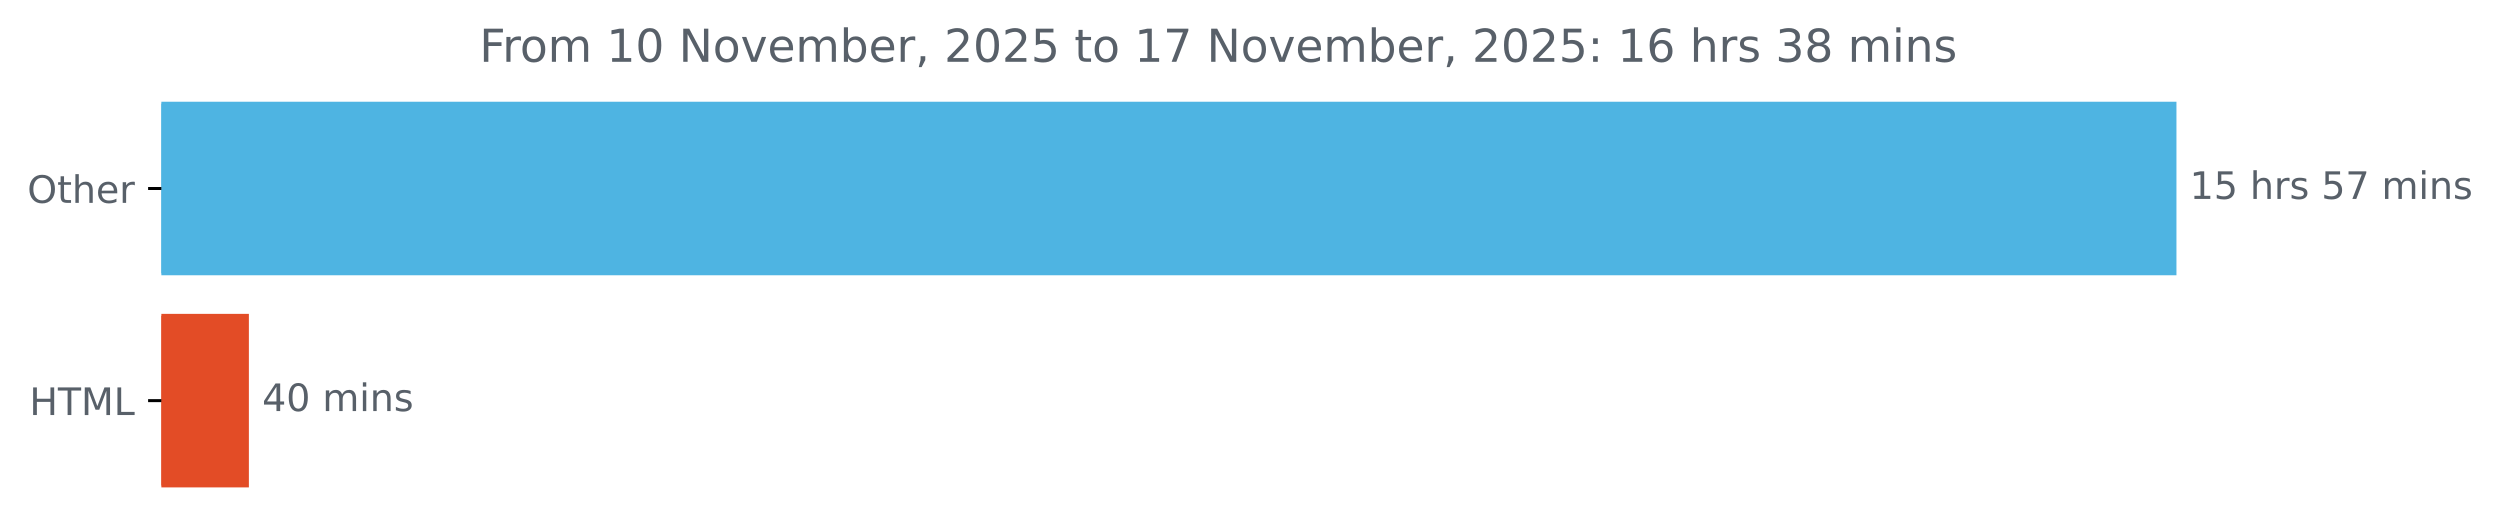
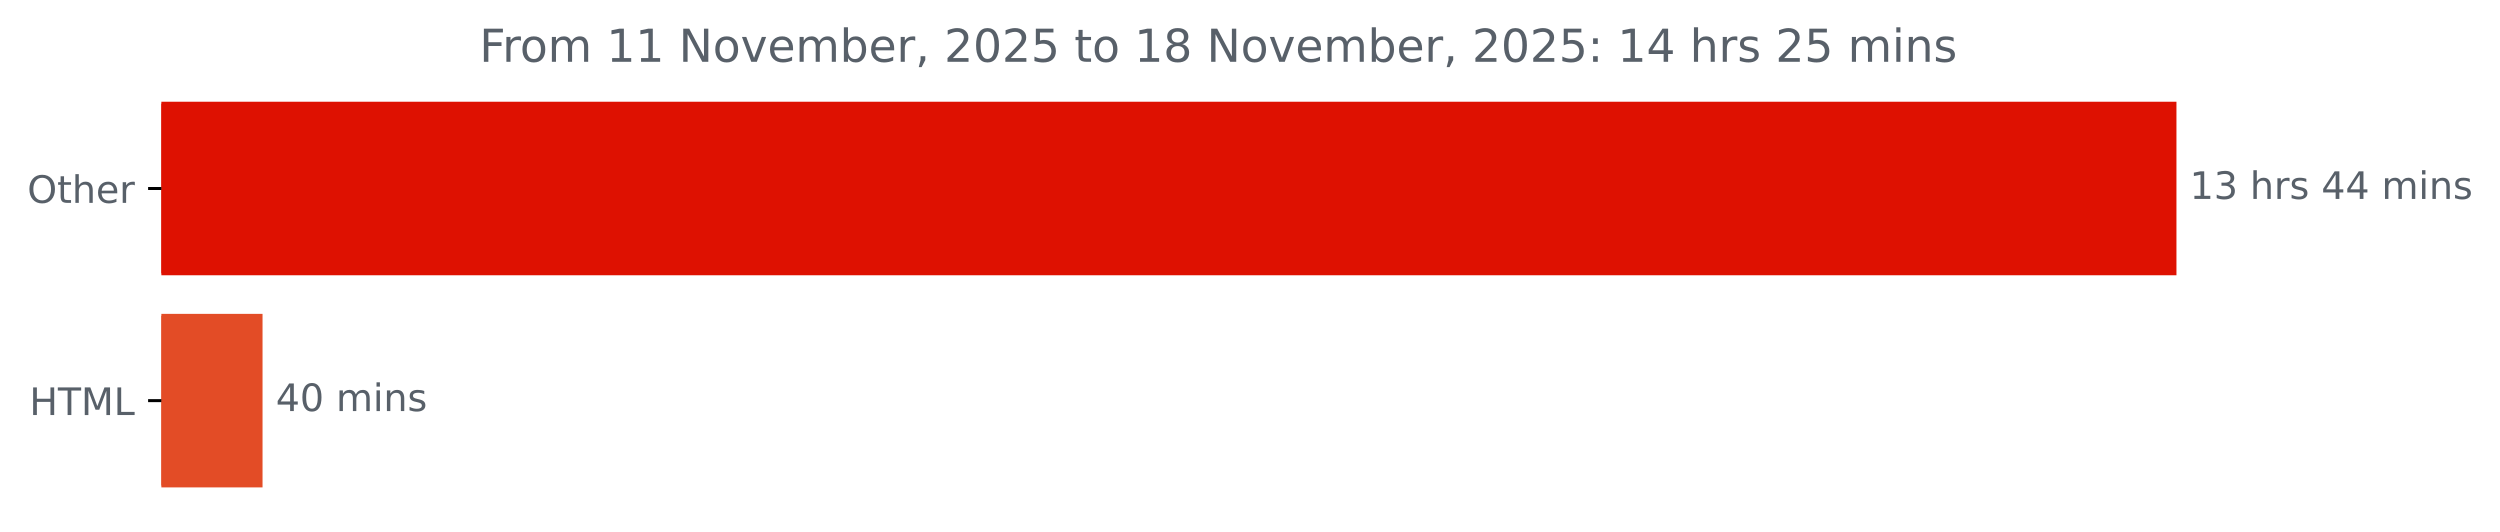
<svg xmlns="http://www.w3.org/2000/svg" xmlns:xlink="http://www.w3.org/1999/xlink" width="659.93pt" height="140.398pt" viewBox="0 0 659.93 140.398" version="1.1">
  <defs>
    <style type="text/css">*{stroke-linejoin: round; stroke-linecap: butt}</style>
  </defs>
  <g id="figure_1">
    <g id="patch_1">
      <path d="M 0 140.398  L 659.93 140.398  L 659.93 0  L 0 0  L 0 140.398  z " style="fill: none" />
    </g>
    <g id="axes_1">
      <g id="patch_2">
-         <path d="M 42.594 27.358  L 574.022 27.358  L 574.022 72.158  L 42.594 72.158  z " clip-path="url(#p2212bebb51)" style="fill: #4eb4e2; stroke: #4eb4e2; stroke-linejoin: miter" />
+         <path d="M 42.594 27.358  L 574.022 27.358  L 574.022 72.158  L 42.594 72.158  z " clip-path="url(#p938e77e775)" style="fill: #de1101; stroke: #de1101; stroke-linejoin: miter" />
      </g>
      <g id="patch_3">
-         <path d="M 42.594 83.358  L 65.198 83.358  L 65.198 128.158  L 42.594 128.158  z " clip-path="url(#p2212bebb51)" style="fill: #e34c26; stroke: #e34c26; stroke-linejoin: miter" />
+         <path d="M 42.594 83.358  L 68.803 83.358  L 68.803 128.158  L 42.594 128.158  z " clip-path="url(#p938e77e775)" style="fill: #e34c26; stroke: #e34c26; stroke-linejoin: miter" />
      </g>
      <g id="matplotlib.axis_1" />
      <g id="matplotlib.axis_2">
        <g id="ytick_1">
          <g id="line2d_1">
            <defs>
-               <path id="ma735c9254c" d="M 0 0  L -3.5 0  " style="stroke: #000000; stroke-width: 0.8" />
+               <path id="m381852f7ac" d="M 0 0  L -3.5 0  " style="stroke: #000000; stroke-width: 0.8" />
            </defs>
            <g>
-               <use xlink:href="#ma735c9254c" x="42.594" y="49.758" style="stroke: #000000; stroke-width: 0.8" />
+               <use xlink:href="#m381852f7ac" x="42.594" y="49.758" style="stroke: #000000; stroke-width: 0.8" />
            </g>
          </g>
          <g id="text_1">
            <g style="fill: #586069" transform="translate(7.2 53.55734) scale(0.1 -0.1)">
              <defs>
                <path id="DejaVuSans-4f" d="M 2522 4238  Q 1834 4238 1429 3725  Q 1025 3213 1025 2328  Q 1025 1447 1429 934  Q 1834 422 2522 422  Q 3209 422 3611 934  Q 4013 1447 4013 2328  Q 4013 3213 3611 3725  Q 3209 4238 2522 4238  z M 2522 4750  Q 3503 4750 4090 4092  Q 4678 3434 4678 2328  Q 4678 1225 4090 567  Q 3503 -91 2522 -91  Q 1538 -91 948 565  Q 359 1222 359 2328  Q 359 3434 948 4092  Q 1538 4750 2522 4750  z " transform="scale(0.015625)" />
                <path id="DejaVuSans-74" d="M 1172 4494  L 1172 3500  L 2356 3500  L 2356 3053  L 1172 3053  L 1172 1153  Q 1172 725 1289 603  Q 1406 481 1766 481  L 2356 481  L 2356 0  L 1766 0  Q 1100 0 847 248  Q 594 497 594 1153  L 594 3053  L 172 3053  L 172 3500  L 594 3500  L 594 4494  L 1172 4494  z " transform="scale(0.015625)" />
                <path id="DejaVuSans-68" d="M 3513 2113  L 3513 0  L 2938 0  L 2938 2094  Q 2938 2591 2744 2837  Q 2550 3084 2163 3084  Q 1697 3084 1428 2787  Q 1159 2491 1159 1978  L 1159 0  L 581 0  L 581 4863  L 1159 4863  L 1159 2956  Q 1366 3272 1645 3428  Q 1925 3584 2291 3584  Q 2894 3584 3203 3211  Q 3513 2838 3513 2113  z " transform="scale(0.015625)" />
                <path id="DejaVuSans-65" d="M 3597 1894  L 3597 1613  L 953 1613  Q 991 1019 1311 708  Q 1631 397 2203 397  Q 2534 397 2845 478  Q 3156 559 3463 722  L 3463 178  Q 3153 47 2828 -22  Q 2503 -91 2169 -91  Q 1331 -91 842 396  Q 353 884 353 1716  Q 353 2575 817 3079  Q 1281 3584 2069 3584  Q 2775 3584 3186 3129  Q 3597 2675 3597 1894  z M 3022 2063  Q 3016 2534 2758 2815  Q 2500 3097 2075 3097  Q 1594 3097 1305 2825  Q 1016 2553 972 2059  L 3022 2063  z " transform="scale(0.015625)" />
                <path id="DejaVuSans-72" d="M 2631 2963  Q 2534 3019 2420 3045  Q 2306 3072 2169 3072  Q 1681 3072 1420 2755  Q 1159 2438 1159 1844  L 1159 0  L 581 0  L 581 3500  L 1159 3500  L 1159 2956  Q 1341 3275 1631 3429  Q 1922 3584 2338 3584  Q 2397 3584 2469 3576  Q 2541 3569 2628 3553  L 2631 2963  z " transform="scale(0.015625)" />
              </defs>
              <use xlink:href="#DejaVuSans-4f" />
              <use xlink:href="#DejaVuSans-74" x="78.711" />
              <use xlink:href="#DejaVuSans-68" x="117.92" />
              <use xlink:href="#DejaVuSans-65" x="181.299" />
              <use xlink:href="#DejaVuSans-72" x="242.822" />
            </g>
          </g>
        </g>
        <g id="ytick_2">
          <g id="line2d_2">
            <g>
-               <use xlink:href="#ma735c9254c" x="42.594" y="105.758" style="stroke: #000000; stroke-width: 0.8" />
+               <use xlink:href="#m381852f7ac" x="42.594" y="105.758" style="stroke: #000000; stroke-width: 0.8" />
            </g>
          </g>
          <g id="text_2">
            <g style="fill: #586069" transform="translate(7.765625 109.5573) scale(0.1 -0.1)">
              <defs>
                <path id="DejaVuSans-48" d="M 628 4666  L 1259 4666  L 1259 2753  L 3553 2753  L 3553 4666  L 4184 4666  L 4184 0  L 3553 0  L 3553 2222  L 1259 2222  L 1259 0  L 628 0  L 628 4666  z " transform="scale(0.015625)" />
                <path id="DejaVuSans-54" d="M -19 4666  L 3928 4666  L 3928 4134  L 2272 4134  L 2272 0  L 1638 0  L 1638 4134  L -19 4134  L -19 4666  z " transform="scale(0.015625)" />
                <path id="DejaVuSans-4d" d="M 628 4666  L 1569 4666  L 2759 1491  L 3956 4666  L 4897 4666  L 4897 0  L 4281 0  L 4281 4097  L 3078 897  L 2444 897  L 1241 4097  L 1241 0  L 628 0  L 628 4666  z " transform="scale(0.015625)" />
                <path id="DejaVuSans-4c" d="M 628 4666  L 1259 4666  L 1259 531  L 3531 531  L 3531 0  L 628 0  L 628 4666  z " transform="scale(0.015625)" />
              </defs>
              <use xlink:href="#DejaVuSans-48" />
              <use xlink:href="#DejaVuSans-54" x="75.195" />
              <use xlink:href="#DejaVuSans-4d" x="136.279" />
              <use xlink:href="#DejaVuSans-4c" x="222.559" />
            </g>
          </g>
        </g>
      </g>
      <g id="text_3">
        <g style="fill: #586069" transform="translate(578.0223 52.5175) scale(0.1 -0.1)">
          <defs>
            <path id="DejaVuSans-31" d="M 794 531  L 1825 531  L 1825 4091  L 703 3866  L 703 4441  L 1819 4666  L 2450 4666  L 2450 531  L 3481 531  L 3481 0  L 794 0  L 794 531  z " transform="scale(0.015625)" />
-             <path id="DejaVuSans-35" d="M 691 4666  L 3169 4666  L 3169 4134  L 1269 4134  L 1269 2991  Q 1406 3038 1543 3061  Q 1681 3084 1819 3084  Q 2600 3084 3056 2656  Q 3513 2228 3513 1497  Q 3513 744 3044 326  Q 2575 -91 1722 -91  Q 1428 -91 1123 -41  Q 819 9 494 109  L 494 744  Q 775 591 1075 516  Q 1375 441 1709 441  Q 2250 441 2565 725  Q 2881 1009 2881 1497  Q 2881 1984 2565 2268  Q 2250 2553 1709 2553  Q 1456 2553 1204 2497  Q 953 2441 691 2322  L 691 4666  z " transform="scale(0.015625)" />
+             <path id="DejaVuSans-33" d="M 2597 2516  Q 3050 2419 3304 2112  Q 3559 1806 3559 1356  Q 3559 666 3084 287  Q 2609 -91 1734 -91  Q 1441 -91 1130 -33  Q 819 25 488 141  L 488 750  Q 750 597 1062 519  Q 1375 441 1716 441  Q 2309 441 2620 675  Q 2931 909 2931 1356  Q 2931 1769 2642 2001  Q 2353 2234 1838 2234  L 1294 2234  L 1294 2753  L 1863 2753  Q 2328 2753 2575 2939  Q 2822 3125 2822 3475  Q 2822 3834 2567 4026  Q 2313 4219 1838 4219  Q 1578 4219 1281 4162  Q 984 4106 628 3988  L 628 4550  Q 988 4650 1302 4700  Q 1616 4750 1894 4750  Q 2613 4750 3031 4423  Q 3450 4097 3450 3541  Q 3450 3153 3228 2886  Q 3006 2619 2597 2516  z " transform="scale(0.015625)" />
            <path id="DejaVuSans-20" transform="scale(0.015625)" />
            <path id="DejaVuSans-73" d="M 2834 3397  L 2834 2853  Q 2591 2978 2328 3040  Q 2066 3103 1784 3103  Q 1356 3103 1142 2972  Q 928 2841 928 2578  Q 928 2378 1081 2264  Q 1234 2150 1697 2047  L 1894 2003  Q 2506 1872 2764 1633  Q 3022 1394 3022 966  Q 3022 478 2636 193  Q 2250 -91 1575 -91  Q 1294 -91 989 -36  Q 684 19 347 128  L 347 722  Q 666 556 975 473  Q 1284 391 1588 391  Q 1994 391 2212 530  Q 2431 669 2431 922  Q 2431 1156 2273 1281  Q 2116 1406 1581 1522  L 1381 1569  Q 847 1681 609 1914  Q 372 2147 372 2553  Q 372 3047 722 3315  Q 1072 3584 1716 3584  Q 2034 3584 2315 3537  Q 2597 3491 2834 3397  z " transform="scale(0.015625)" />
-             <path id="DejaVuSans-37" d="M 525 4666  L 3525 4666  L 3525 4397  L 1831 0  L 1172 0  L 2766 4134  L 525 4134  L 525 4666  z " transform="scale(0.015625)" />
+             <path id="DejaVuSans-34" d="M 2419 4116  L 825 1625  L 2419 1625  L 2419 4116  z M 2253 4666  L 3047 4666  L 3047 1625  L 3713 1625  L 3713 1100  L 3047 1100  L 3047 0  L 2419 0  L 2419 1100  L 313 1100  L 313 1709  L 2253 4666  z " transform="scale(0.015625)" />
            <path id="DejaVuSans-6d" d="M 3328 2828  Q 3544 3216 3844 3400  Q 4144 3584 4550 3584  Q 5097 3584 5394 3201  Q 5691 2819 5691 2113  L 5691 0  L 5113 0  L 5113 2094  Q 5113 2597 4934 2840  Q 4756 3084 4391 3084  Q 3944 3084 3684 2787  Q 3425 2491 3425 1978  L 3425 0  L 2847 0  L 2847 2094  Q 2847 2600 2669 2842  Q 2491 3084 2119 3084  Q 1678 3084 1418 2786  Q 1159 2488 1159 1978  L 1159 0  L 581 0  L 581 3500  L 1159 3500  L 1159 2956  Q 1356 3278 1631 3431  Q 1906 3584 2284 3584  Q 2666 3584 2933 3390  Q 3200 3197 3328 2828  z " transform="scale(0.015625)" />
            <path id="DejaVuSans-69" d="M 603 3500  L 1178 3500  L 1178 0  L 603 0  L 603 3500  z M 603 4863  L 1178 4863  L 1178 4134  L 603 4134  L 603 4863  z " transform="scale(0.015625)" />
            <path id="DejaVuSans-6e" d="M 3513 2113  L 3513 0  L 2938 0  L 2938 2094  Q 2938 2591 2744 2837  Q 2550 3084 2163 3084  Q 1697 3084 1428 2787  Q 1159 2491 1159 1978  L 1159 0  L 581 0  L 581 3500  L 1159 3500  L 1159 2956  Q 1366 3272 1645 3428  Q 1925 3584 2291 3584  Q 2894 3584 3203 3211  Q 3513 2838 3513 2113  z " transform="scale(0.015625)" />
          </defs>
          <use xlink:href="#DejaVuSans-31" />
-           <use xlink:href="#DejaVuSans-35" x="63.623" />
+           <use xlink:href="#DejaVuSans-33" x="63.623" />
          <use xlink:href="#DejaVuSans-20" x="127.246" />
          <use xlink:href="#DejaVuSans-68" x="159.033" />
          <use xlink:href="#DejaVuSans-72" x="222.412" />
          <use xlink:href="#DejaVuSans-73" x="263.525" />
          <use xlink:href="#DejaVuSans-20" x="315.625" />
-           <use xlink:href="#DejaVuSans-35" x="347.412" />
-           <use xlink:href="#DejaVuSans-37" x="411.035" />
+           <use xlink:href="#DejaVuSans-34" x="347.412" />
+           <use xlink:href="#DejaVuSans-34" x="411.035" />
          <use xlink:href="#DejaVuSans-20" x="474.658" />
          <use xlink:href="#DejaVuSans-6d" x="506.445" />
          <use xlink:href="#DejaVuSans-69" x="603.857" />
          <use xlink:href="#DejaVuSans-6e" x="631.641" />
          <use xlink:href="#DejaVuSans-73" x="695.02" />
        </g>
      </g>
      <g id="text_4">
-         <g style="fill: #586069" transform="translate(69.1983 108.5175) scale(0.1 -0.1)">
+         <g style="fill: #586069" transform="translate(72.80271 108.5175) scale(0.1 -0.1)">
          <defs>
-             <path id="DejaVuSans-34" d="M 2419 4116  L 825 1625  L 2419 1625  L 2419 4116  z M 2253 4666  L 3047 4666  L 3047 1625  L 3713 1625  L 3713 1100  L 3047 1100  L 3047 0  L 2419 0  L 2419 1100  L 313 1100  L 313 1709  L 2253 4666  z " transform="scale(0.015625)" />
            <path id="DejaVuSans-30" d="M 2034 4250  Q 1547 4250 1301 3770  Q 1056 3291 1056 2328  Q 1056 1369 1301 889  Q 1547 409 2034 409  Q 2525 409 2770 889  Q 3016 1369 3016 2328  Q 3016 3291 2770 3770  Q 2525 4250 2034 4250  z M 2034 4750  Q 2819 4750 3233 4129  Q 3647 3509 3647 2328  Q 3647 1150 3233 529  Q 2819 -91 2034 -91  Q 1250 -91 836 529  Q 422 1150 422 2328  Q 422 3509 836 4129  Q 1250 4750 2034 4750  z " transform="scale(0.015625)" />
          </defs>
          <use xlink:href="#DejaVuSans-34" />
          <use xlink:href="#DejaVuSans-30" x="63.623" />
          <use xlink:href="#DejaVuSans-20" x="127.246" />
          <use xlink:href="#DejaVuSans-6d" x="159.033" />
          <use xlink:href="#DejaVuSans-69" x="256.445" />
          <use xlink:href="#DejaVuSans-6e" x="284.229" />
          <use xlink:href="#DejaVuSans-73" x="347.607" />
        </g>
      </g>
      <g id="text_5">
        <g style="fill: #586069" transform="translate(126.5525 16.31812) scale(0.12 -0.12)">
          <defs>
            <path id="DejaVuSans-46" d="M 628 4666  L 3309 4666  L 3309 4134  L 1259 4134  L 1259 2759  L 3109 2759  L 3109 2228  L 1259 2228  L 1259 0  L 628 0  L 628 4666  z " transform="scale(0.015625)" />
            <path id="DejaVuSans-6f" d="M 1959 3097  Q 1497 3097 1228 2736  Q 959 2375 959 1747  Q 959 1119 1226 758  Q 1494 397 1959 397  Q 2419 397 2687 759  Q 2956 1122 2956 1747  Q 2956 2369 2687 2733  Q 2419 3097 1959 3097  z M 1959 3584  Q 2709 3584 3137 3096  Q 3566 2609 3566 1747  Q 3566 888 3137 398  Q 2709 -91 1959 -91  Q 1206 -91 779 398  Q 353 888 353 1747  Q 353 2609 779 3096  Q 1206 3584 1959 3584  z " transform="scale(0.015625)" />
            <path id="DejaVuSans-4e" d="M 628 4666  L 1478 4666  L 3547 763  L 3547 4666  L 4159 4666  L 4159 0  L 3309 0  L 1241 3903  L 1241 0  L 628 0  L 628 4666  z " transform="scale(0.015625)" />
            <path id="DejaVuSans-76" d="M 191 3500  L 800 3500  L 1894 563  L 2988 3500  L 3597 3500  L 2284 0  L 1503 0  L 191 3500  z " transform="scale(0.015625)" />
            <path id="DejaVuSans-62" d="M 3116 1747  Q 3116 2381 2855 2742  Q 2594 3103 2138 3103  Q 1681 3103 1420 2742  Q 1159 2381 1159 1747  Q 1159 1113 1420 752  Q 1681 391 2138 391  Q 2594 391 2855 752  Q 3116 1113 3116 1747  z M 1159 2969  Q 1341 3281 1617 3432  Q 1894 3584 2278 3584  Q 2916 3584 3314 3078  Q 3713 2572 3713 1747  Q 3713 922 3314 415  Q 2916 -91 2278 -91  Q 1894 -91 1617 61  Q 1341 213 1159 525  L 1159 0  L 581 0  L 581 4863  L 1159 4863  L 1159 2969  z " transform="scale(0.015625)" />
            <path id="DejaVuSans-2c" d="M 750 794  L 1409 794  L 1409 256  L 897 -744  L 494 -744  L 750 256  L 750 794  z " transform="scale(0.015625)" />
            <path id="DejaVuSans-32" d="M 1228 531  L 3431 531  L 3431 0  L 469 0  L 469 531  Q 828 903 1448 1529  Q 2069 2156 2228 2338  Q 2531 2678 2651 2914  Q 2772 3150 2772 3378  Q 2772 3750 2511 3984  Q 2250 4219 1831 4219  Q 1534 4219 1204 4116  Q 875 4013 500 3803  L 500 4441  Q 881 4594 1212 4672  Q 1544 4750 1819 4750  Q 2544 4750 2975 4387  Q 3406 4025 3406 3419  Q 3406 3131 3298 2873  Q 3191 2616 2906 2266  Q 2828 2175 2409 1742  Q 1991 1309 1228 531  z " transform="scale(0.015625)" />
+             <path id="DejaVuSans-35" d="M 691 4666  L 3169 4666  L 3169 4134  L 1269 4134  L 1269 2991  Q 1406 3038 1543 3061  Q 1681 3084 1819 3084  Q 2600 3084 3056 2656  Q 3513 2228 3513 1497  Q 3513 744 3044 326  Q 2575 -91 1722 -91  Q 1428 -91 1123 -41  Q 819 9 494 109  L 494 744  Q 775 591 1075 516  Q 1375 441 1709 441  Q 2250 441 2565 725  Q 2881 1009 2881 1497  Q 2881 1984 2565 2268  Q 2250 2553 1709 2553  Q 1456 2553 1204 2497  Q 953 2441 691 2322  L 691 4666  z " transform="scale(0.015625)" />
+             <path id="DejaVuSans-38" d="M 2034 2216  Q 1584 2216 1326 1975  Q 1069 1734 1069 1313  Q 1069 891 1326 650  Q 1584 409 2034 409  Q 2484 409 2743 651  Q 3003 894 3003 1313  Q 3003 1734 2745 1975  Q 2488 2216 2034 2216  z M 1403 2484  Q 997 2584 770 2862  Q 544 3141 544 3541  Q 544 4100 942 4425  Q 1341 4750 2034 4750  Q 2731 4750 3128 4425  Q 3525 4100 3525 3541  Q 3525 3141 3298 2862  Q 3072 2584 2669 2484  Q 3125 2378 3379 2068  Q 3634 1759 3634 1313  Q 3634 634 3220 271  Q 2806 -91 2034 -91  Q 1263 -91 848 271  Q 434 634 434 1313  Q 434 1759 690 2068  Q 947 2378 1403 2484  z M 1172 3481  Q 1172 3119 1398 2916  Q 1625 2713 2034 2713  Q 2441 2713 2670 2916  Q 2900 3119 2900 3481  Q 2900 3844 2670 4047  Q 2441 4250 2034 4250  Q 1625 4250 1398 4047  Q 1172 3844 1172 3481  z " transform="scale(0.015625)" />
            <path id="DejaVuSans-3a" d="M 750 794  L 1409 794  L 1409 0  L 750 0  L 750 794  z M 750 3309  L 1409 3309  L 1409 2516  L 750 2516  L 750 3309  z " transform="scale(0.015625)" />
-             <path id="DejaVuSans-36" d="M 2113 2584  Q 1688 2584 1439 2293  Q 1191 2003 1191 1497  Q 1191 994 1439 701  Q 1688 409 2113 409  Q 2538 409 2786 701  Q 3034 994 3034 1497  Q 3034 2003 2786 2293  Q 2538 2584 2113 2584  z M 3366 4563  L 3366 3988  Q 3128 4100 2886 4159  Q 2644 4219 2406 4219  Q 1781 4219 1451 3797  Q 1122 3375 1075 2522  Q 1259 2794 1537 2939  Q 1816 3084 2150 3084  Q 2853 3084 3261 2657  Q 3669 2231 3669 1497  Q 3669 778 3244 343  Q 2819 -91 2113 -91  Q 1303 -91 875 529  Q 447 1150 447 2328  Q 447 3434 972 4092  Q 1497 4750 2381 4750  Q 2619 4750 2861 4703  Q 3103 4656 3366 4563  z " transform="scale(0.015625)" />
-             <path id="DejaVuSans-33" d="M 2597 2516  Q 3050 2419 3304 2112  Q 3559 1806 3559 1356  Q 3559 666 3084 287  Q 2609 -91 1734 -91  Q 1441 -91 1130 -33  Q 819 25 488 141  L 488 750  Q 750 597 1062 519  Q 1375 441 1716 441  Q 2309 441 2620 675  Q 2931 909 2931 1356  Q 2931 1769 2642 2001  Q 2353 2234 1838 2234  L 1294 2234  L 1294 2753  L 1863 2753  Q 2328 2753 2575 2939  Q 2822 3125 2822 3475  Q 2822 3834 2567 4026  Q 2313 4219 1838 4219  Q 1578 4219 1281 4162  Q 984 4106 628 3988  L 628 4550  Q 988 4650 1302 4700  Q 1616 4750 1894 4750  Q 2613 4750 3031 4423  Q 3450 4097 3450 3541  Q 3450 3153 3228 2886  Q 3006 2619 2597 2516  z " transform="scale(0.015625)" />
-             <path id="DejaVuSans-38" d="M 2034 2216  Q 1584 2216 1326 1975  Q 1069 1734 1069 1313  Q 1069 891 1326 650  Q 1584 409 2034 409  Q 2484 409 2743 651  Q 3003 894 3003 1313  Q 3003 1734 2745 1975  Q 2488 2216 2034 2216  z M 1403 2484  Q 997 2584 770 2862  Q 544 3141 544 3541  Q 544 4100 942 4425  Q 1341 4750 2034 4750  Q 2731 4750 3128 4425  Q 3525 4100 3525 3541  Q 3525 3141 3298 2862  Q 3072 2584 2669 2484  Q 3125 2378 3379 2068  Q 3634 1759 3634 1313  Q 3634 634 3220 271  Q 2806 -91 2034 -91  Q 1263 -91 848 271  Q 434 634 434 1313  Q 434 1759 690 2068  Q 947 2378 1403 2484  z M 1172 3481  Q 1172 3119 1398 2916  Q 1625 2713 2034 2713  Q 2441 2713 2670 2916  Q 2900 3119 2900 3481  Q 2900 3844 2670 4047  Q 2441 4250 2034 4250  Q 1625 4250 1398 4047  Q 1172 3844 1172 3481  z " transform="scale(0.015625)" />
          </defs>
          <use xlink:href="#DejaVuSans-46" />
          <use xlink:href="#DejaVuSans-72" x="50.27" />
          <use xlink:href="#DejaVuSans-6f" x="89.133" />
          <use xlink:href="#DejaVuSans-6d" x="150.314" />
          <use xlink:href="#DejaVuSans-20" x="247.727" />
          <use xlink:href="#DejaVuSans-31" x="279.514" />
-           <use xlink:href="#DejaVuSans-30" x="343.137" />
+           <use xlink:href="#DejaVuSans-31" x="343.137" />
          <use xlink:href="#DejaVuSans-20" x="406.76" />
          <use xlink:href="#DejaVuSans-4e" x="438.547" />
          <use xlink:href="#DejaVuSans-6f" x="513.352" />
          <use xlink:href="#DejaVuSans-76" x="574.533" />
          <use xlink:href="#DejaVuSans-65" x="633.713" />
          <use xlink:href="#DejaVuSans-6d" x="695.236" />
          <use xlink:href="#DejaVuSans-62" x="792.648" />
          <use xlink:href="#DejaVuSans-65" x="856.125" />
          <use xlink:href="#DejaVuSans-72" x="917.648" />
          <use xlink:href="#DejaVuSans-2c" x="958.762" />
          <use xlink:href="#DejaVuSans-20" x="990.549" />
          <use xlink:href="#DejaVuSans-32" x="1022.336" />
          <use xlink:href="#DejaVuSans-30" x="1085.959" />
          <use xlink:href="#DejaVuSans-32" x="1149.582" />
          <use xlink:href="#DejaVuSans-35" x="1213.205" />
          <use xlink:href="#DejaVuSans-20" x="1276.828" />
          <use xlink:href="#DejaVuSans-74" x="1308.615" />
          <use xlink:href="#DejaVuSans-6f" x="1347.824" />
          <use xlink:href="#DejaVuSans-20" x="1409.006" />
          <use xlink:href="#DejaVuSans-31" x="1440.793" />
-           <use xlink:href="#DejaVuSans-37" x="1504.416" />
+           <use xlink:href="#DejaVuSans-38" x="1504.416" />
          <use xlink:href="#DejaVuSans-20" x="1568.039" />
          <use xlink:href="#DejaVuSans-4e" x="1599.826" />
          <use xlink:href="#DejaVuSans-6f" x="1674.631" />
          <use xlink:href="#DejaVuSans-76" x="1735.812" />
          <use xlink:href="#DejaVuSans-65" x="1794.992" />
          <use xlink:href="#DejaVuSans-6d" x="1856.516" />
          <use xlink:href="#DejaVuSans-62" x="1953.928" />
          <use xlink:href="#DejaVuSans-65" x="2017.404" />
          <use xlink:href="#DejaVuSans-72" x="2078.928" />
          <use xlink:href="#DejaVuSans-2c" x="2120.041" />
          <use xlink:href="#DejaVuSans-20" x="2151.828" />
          <use xlink:href="#DejaVuSans-32" x="2183.615" />
          <use xlink:href="#DejaVuSans-30" x="2247.238" />
          <use xlink:href="#DejaVuSans-32" x="2310.861" />
          <use xlink:href="#DejaVuSans-35" x="2374.484" />
          <use xlink:href="#DejaVuSans-3a" x="2438.107" />
          <use xlink:href="#DejaVuSans-20" x="2471.799" />
          <use xlink:href="#DejaVuSans-31" x="2503.586" />
-           <use xlink:href="#DejaVuSans-36" x="2567.209" />
+           <use xlink:href="#DejaVuSans-34" x="2567.209" />
          <use xlink:href="#DejaVuSans-20" x="2630.832" />
          <use xlink:href="#DejaVuSans-68" x="2662.619" />
          <use xlink:href="#DejaVuSans-72" x="2725.998" />
          <use xlink:href="#DejaVuSans-73" x="2767.111" />
          <use xlink:href="#DejaVuSans-20" x="2819.211" />
-           <use xlink:href="#DejaVuSans-33" x="2850.998" />
-           <use xlink:href="#DejaVuSans-38" x="2914.621" />
+           <use xlink:href="#DejaVuSans-32" x="2850.998" />
+           <use xlink:href="#DejaVuSans-35" x="2914.621" />
          <use xlink:href="#DejaVuSans-20" x="2978.244" />
          <use xlink:href="#DejaVuSans-6d" x="3010.031" />
          <use xlink:href="#DejaVuSans-69" x="3107.443" />
          <use xlink:href="#DejaVuSans-6e" x="3135.227" />
          <use xlink:href="#DejaVuSans-73" x="3198.605" />
        </g>
      </g>
    </g>
  </g>
  <defs>
-     <clipPath id="p2212bebb51">
+     <clipPath id="p938e77e775">
      <rect x="42.594" y="22.318" width="558" height="110.88" />
    </clipPath>
  </defs>
</svg>
